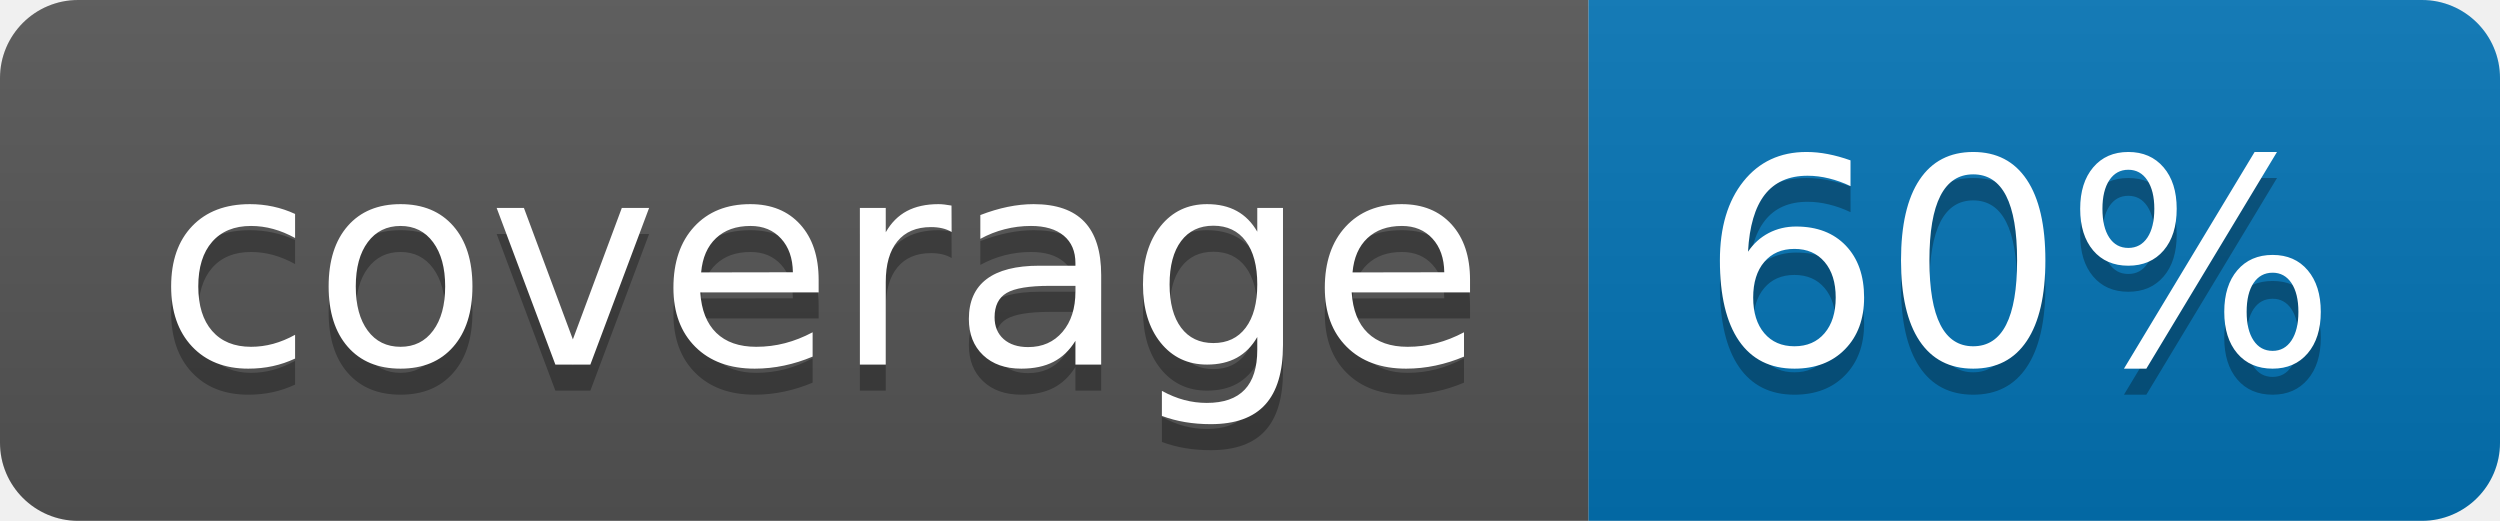
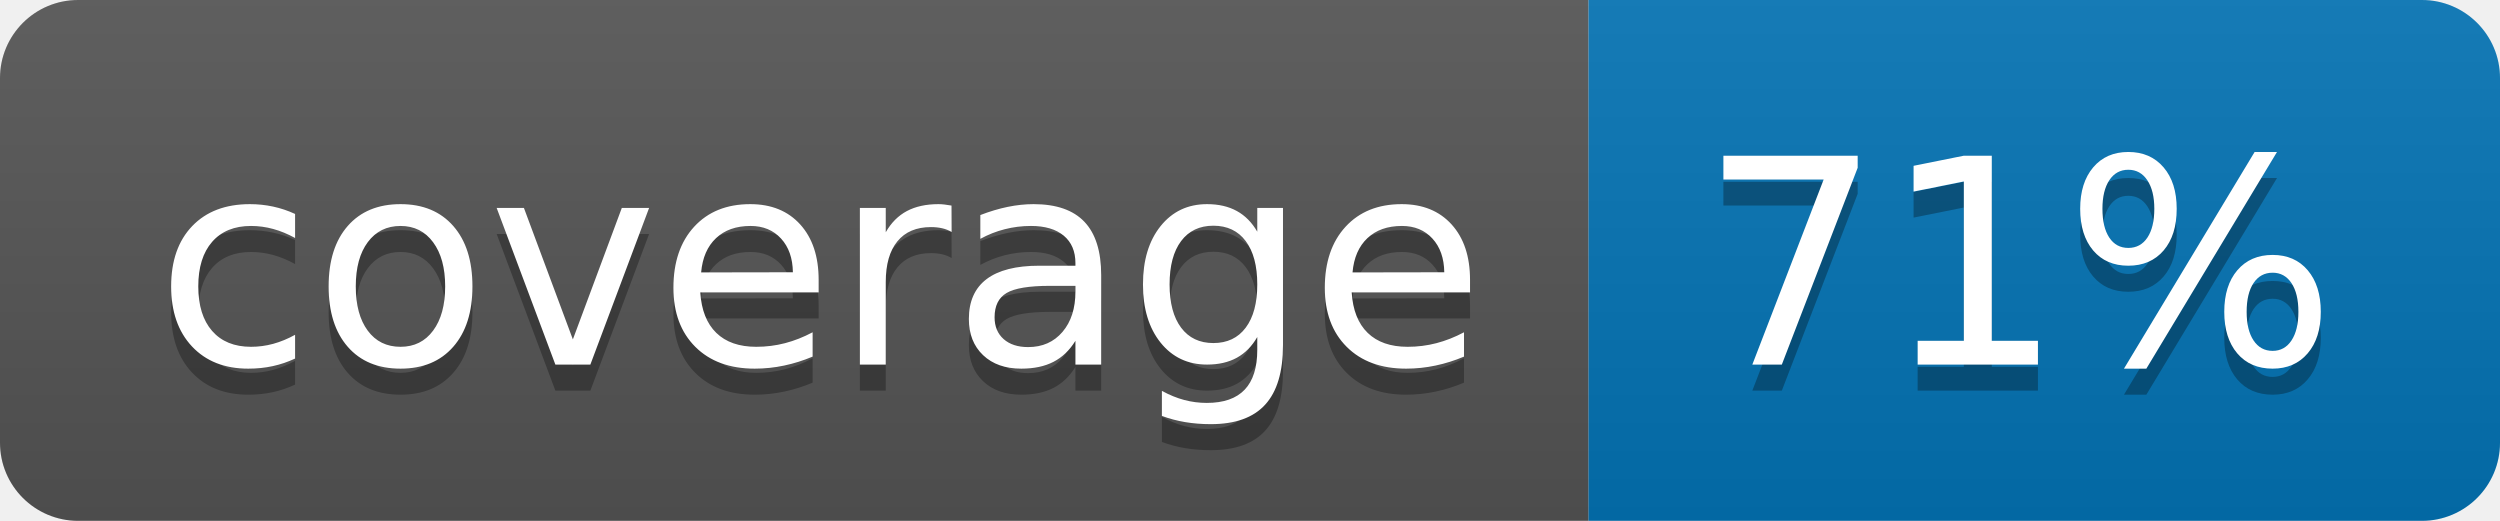
<svg xmlns="http://www.w3.org/2000/svg" width="96" height="20">
  <linearGradient id="b" x2="0" y2="100%">
    <stop offset="0" stop-color="#bbb" stop-opacity=".1" />
    <stop offset="1" stop-opacity=".1" />
  </linearGradient>
  <clipPath id="a">
    <rect width="96" height="20" rx="3" fill="#fff" />
  </clipPath>
  <g clip-path="url(#a)">
    <path fill="#555" d="M0 0h61v20H0z" />
    <path fill="#0374B5" d="M61 0h35v20H61z" />
    <path fill="url(#b)" d="M0 0h96v20H0z" />
  </g>
  <g fill="#fff" text-anchor="middle" font-family="DejaVu Sans,Verdana,Geneva,sans-serif" font-size="110">
    <text x="315" y="150" fill="#010101" fill-opacity=".3" transform="scale(.1)" textLength="510">coverage</text>
    <text x="315" y="140" transform="scale(.1)" textLength="510">coverage</text>
-     <text x="775" y="150" fill="#010101" fill-opacity=".3" transform="scale(.1)" textLength="250">60%</text>
-     <text x="775" y="140" transform="scale(.1)" textLength="250">60%</text>
+     <text x="775" y="150" fill="#010101" fill-opacity=".3" transform="scale(.1)" textLength="250">71%</text>
+     <text x="775" y="140" transform="scale(.1)" textLength="250">71%</text>
  </g>
</svg>
